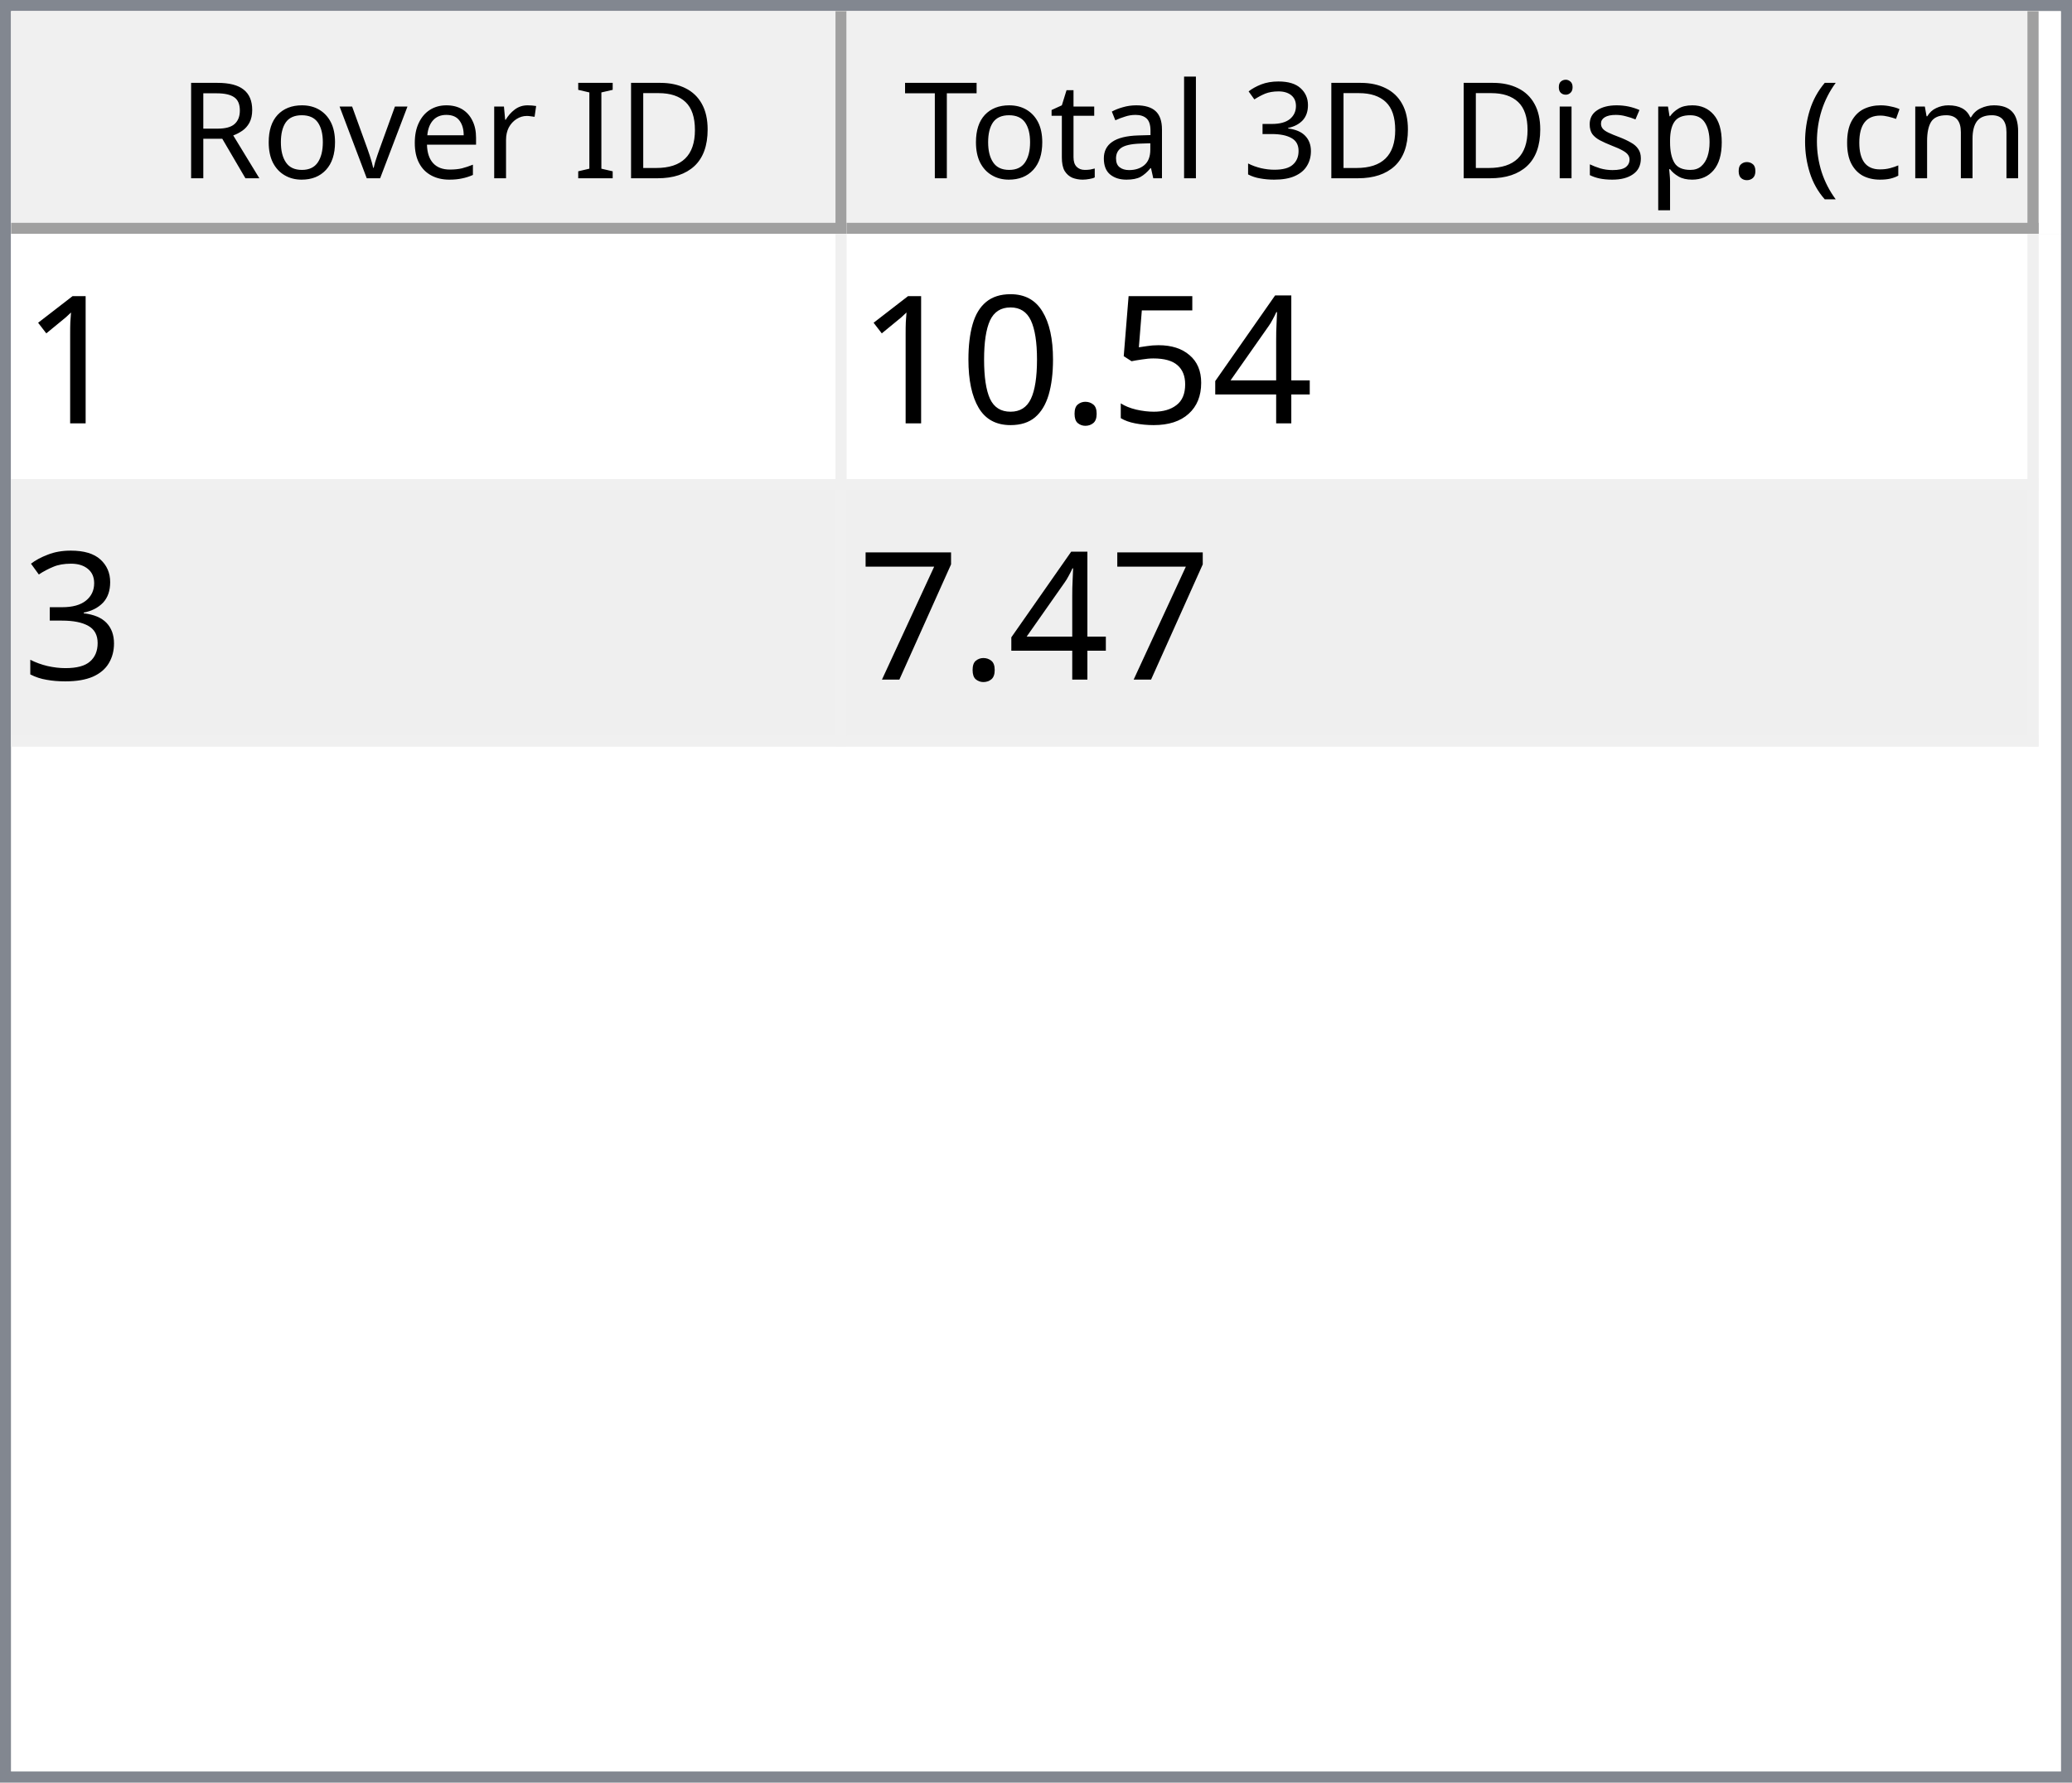
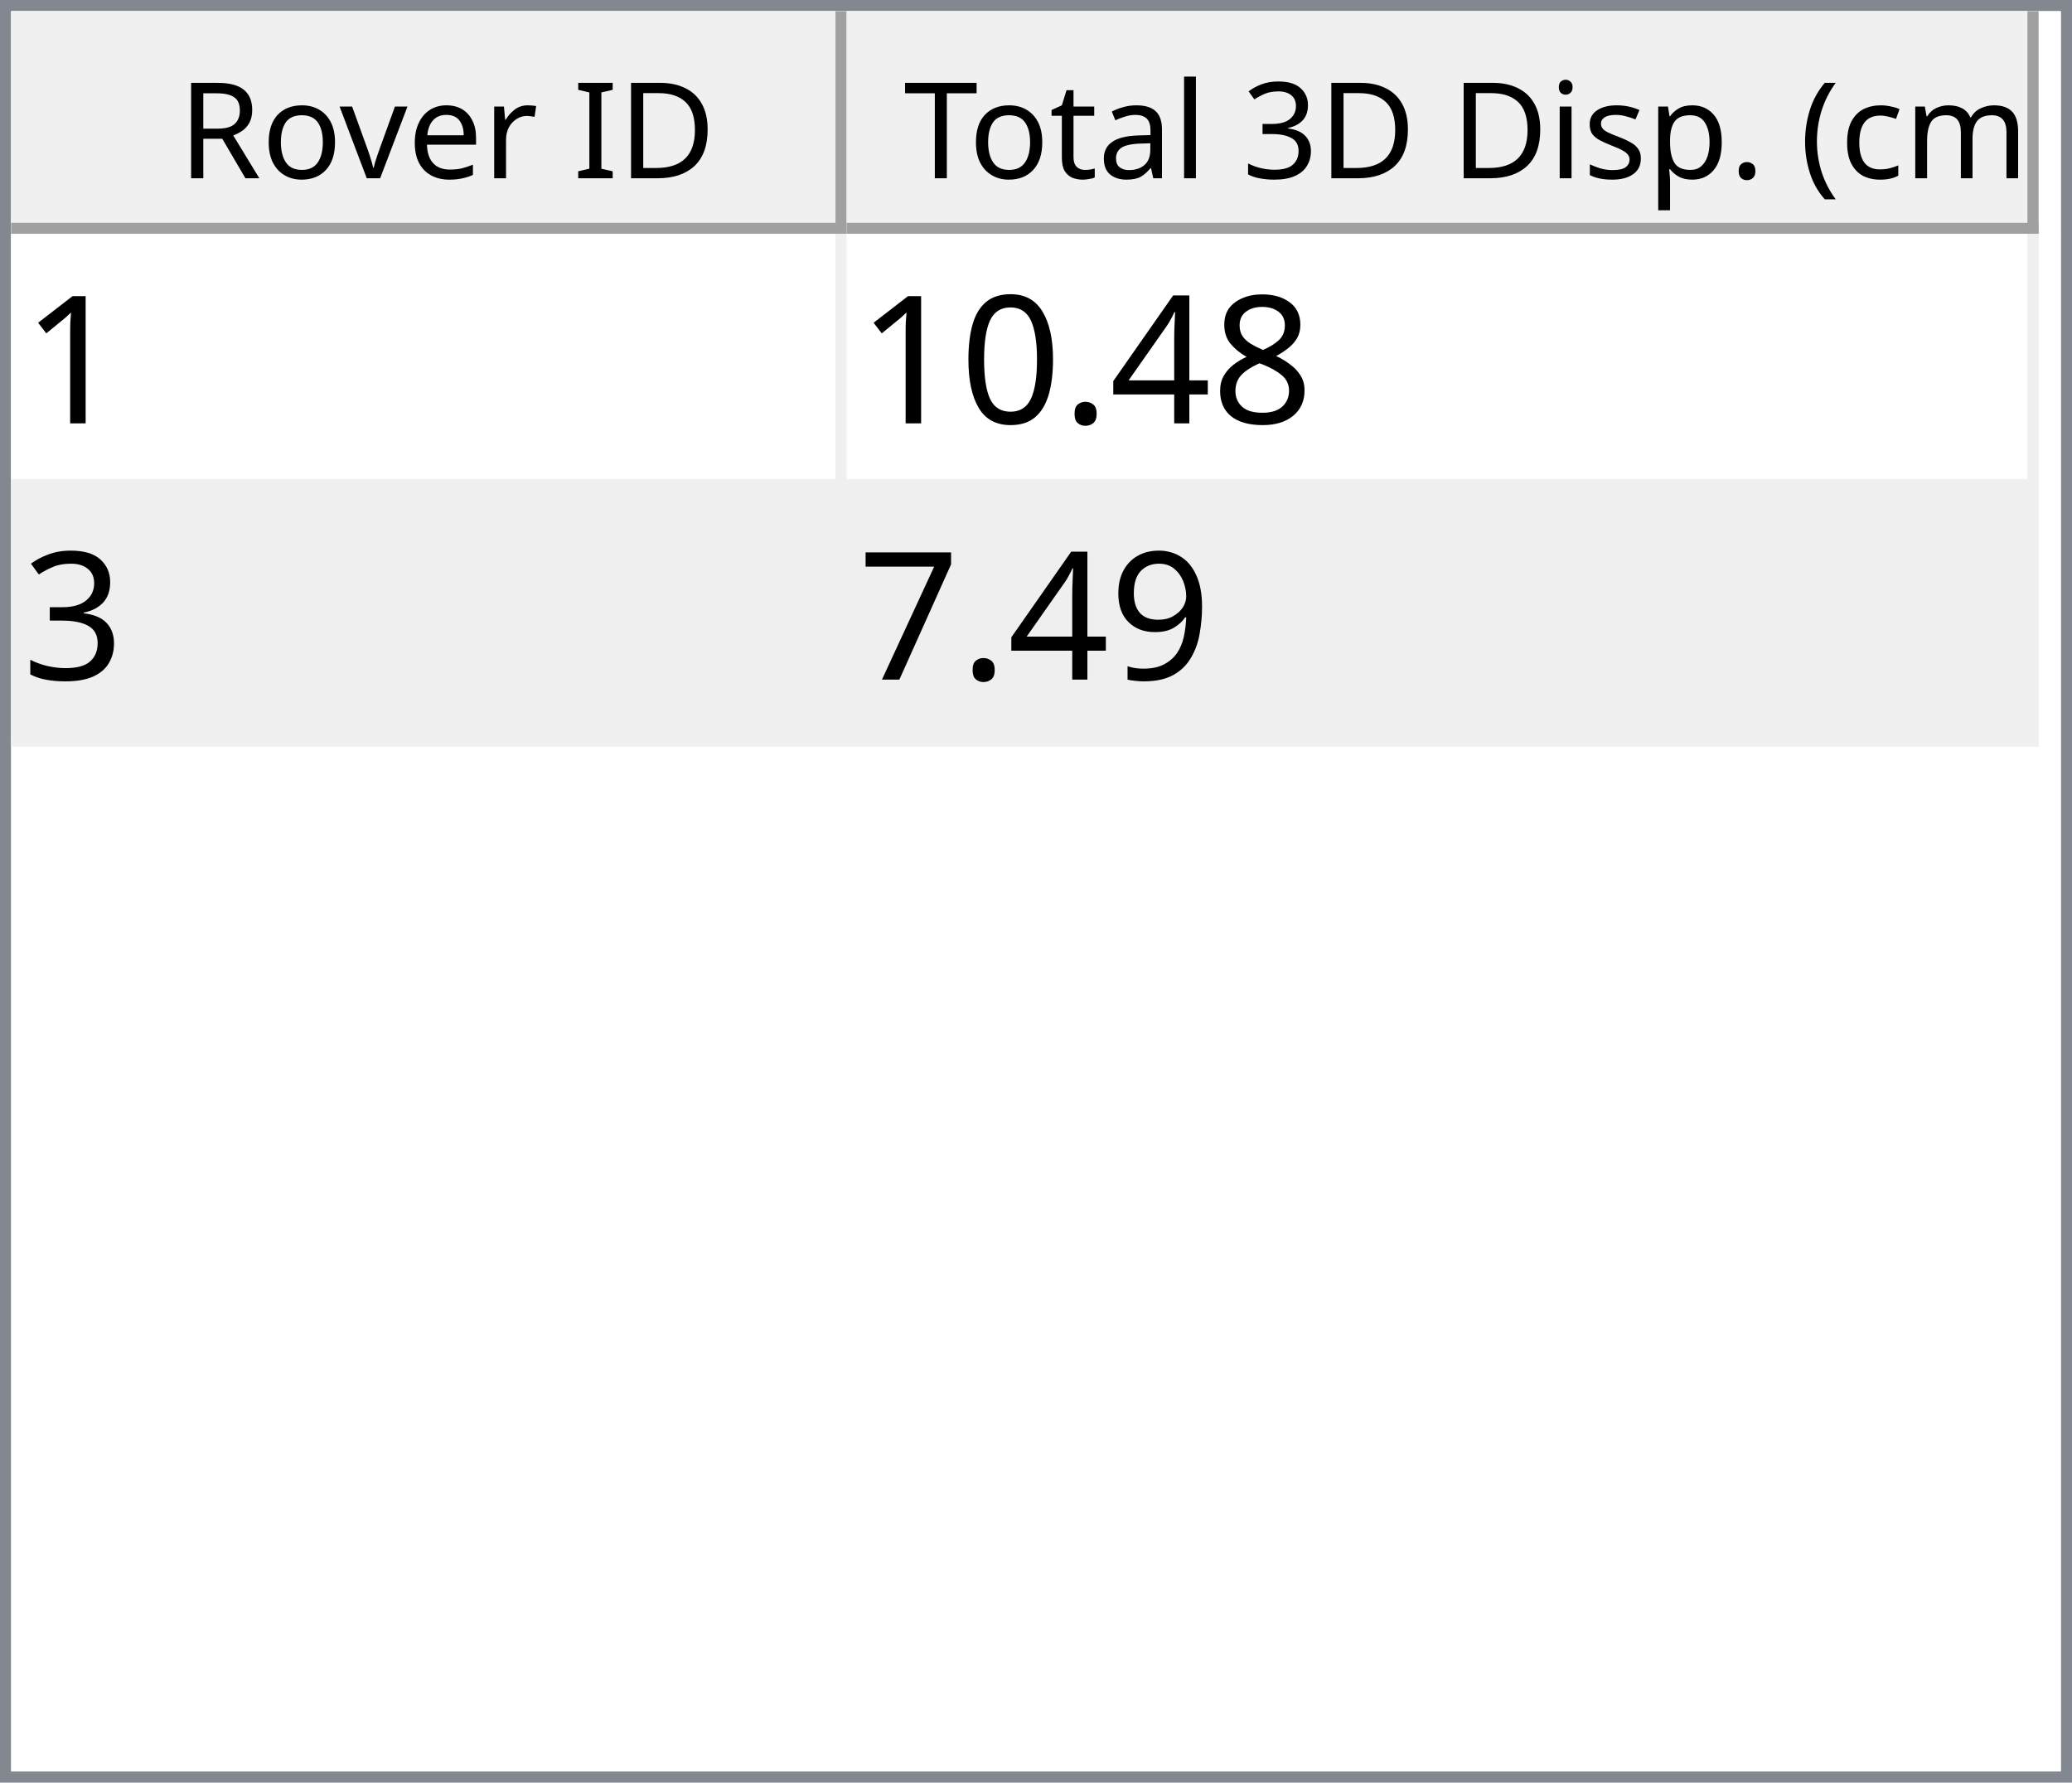
<svg xmlns="http://www.w3.org/2000/svg" style="fill-opacity:1; color-rendering:auto; color-interpolation:auto; text-rendering:auto; stroke:black; stroke-linecap:square; stroke-miterlimit:10; shape-rendering:auto; stroke-opacity:1; fill:black; stroke-dasharray:none; font-weight:normal; stroke-width:1; font-family:'Dialog'; font-style:normal; stroke-linejoin:miter; font-size:12px; stroke-dashoffset:0; image-rendering:auto;" width="186" height="160">
  <defs id="genericDefs" />
  <g>
    <defs id="defs1">
      <clipPath clipPathUnits="userSpaceOnUse" id="clipPath1">
        <path d="M0 0 L186 0 L186 160 L0 160 L0 0 Z" />
      </clipPath>
      <clipPath clipPathUnits="userSpaceOnUse" id="clipPath2">
        <path d="M0 0 L0 160 L186 160 L186 0 Z" />
      </clipPath>
      <clipPath clipPathUnits="userSpaceOnUse" id="clipPath3">
        <path d="M0 0 L0 20 L184 20 L184 0 Z" />
      </clipPath>
      <clipPath clipPathUnits="userSpaceOnUse" id="clipPath4">
        <path d="M0 0 L0 20 L75 20 L75 0 Z" />
      </clipPath>
      <clipPath clipPathUnits="userSpaceOnUse" id="clipPath5">
        <path d="M1 1 L1 19 L74 19 L74 1 Z" />
      </clipPath>
      <clipPath clipPathUnits="userSpaceOnUse" id="clipPath6">
        <path d="M0 0 L0 18 L73 18 L73 0 Z" />
      </clipPath>
      <clipPath clipPathUnits="userSpaceOnUse" id="clipPath7">
        <path d="M-0.5 -0.5 L-0.5 19.5 L74.5 19.5 L74.5 -0.5 Z" />
      </clipPath>
      <clipPath clipPathUnits="userSpaceOnUse" id="clipPath8">
        <path d="M0 0 L0 20 L107 20 L107 0 Z" />
      </clipPath>
      <clipPath clipPathUnits="userSpaceOnUse" id="clipPath9">
        <path d="M1 1 L1 19 L106 19 L106 1 Z" />
      </clipPath>
      <clipPath clipPathUnits="userSpaceOnUse" id="clipPath10">
        <path d="M0 0 L0 18 L105 18 L105 0 Z" />
      </clipPath>
      <clipPath clipPathUnits="userSpaceOnUse" id="clipPath11">
        <path d="M-0.5 -0.5 L-0.5 19.5 L106.5 19.5 L106.5 -0.5 Z" />
      </clipPath>
      <clipPath clipPathUnits="userSpaceOnUse" id="clipPath12">
        <path d="M0 0 L0 138 L184 138 L184 0 Z" />
      </clipPath>
      <clipPath clipPathUnits="userSpaceOnUse" id="clipPath13">
        <path d="M0 0 L0 46 L182 46 L182 0 Z" />
      </clipPath>
      <clipPath clipPathUnits="userSpaceOnUse" id="clipPath14">
        <path d="M-0.5 -0.5 L-0.5 45.5 L181.5 45.5 L181.5 -0.5 Z" />
      </clipPath>
      <clipPath clipPathUnits="userSpaceOnUse" id="clipPath15">
        <path d="M0 0 L0 22 L74 22 L74 0 Z" />
      </clipPath>
      <clipPath clipPathUnits="userSpaceOnUse" id="clipPath16">
        <path d="M0 0 L0 22 L106 22 L106 0 Z" />
      </clipPath>
      <font horiz-adv-x="64.551" id="font1">
        <font-face ascent="107.91" descent="25.098" units-per-em="100" style="font-style:normal; font-family:Segoe UI; font-weight:normal;" />
        <missing-glyph horiz-adv-x="64.551" d="M8.109 0 L8.109 68.266 L56.453 68.266 L56.453 0 L8.109 0 ZM15.328 7.234 L49.219 7.234 L49.219 61.031 L15.328 61.031 L15.328 7.234 Z" />
        <glyph unicode="D" horiz-adv-x="70.117" d="M9.188 0 L9.188 70.016 L28.516 70.016 Q65.531 70.016 65.531 35.891 Q65.531 19.672 55.25 9.836 Q44.969 0 27.734 0 L9.188 0 ZM17.391 62.594 L17.391 7.422 L27.828 7.422 Q41.609 7.422 49.273 14.797 Q56.938 22.172 56.938 35.688 Q56.938 62.594 28.328 62.594 L17.391 62.594 Z" />
        <glyph unicode="I" horiz-adv-x="26.611" d="M17.391 0 L9.188 0 L9.188 70.016 L17.391 70.016 L17.391 0 Z" />
        <glyph unicode=" " horiz-adv-x="27.393" d="" />
        <glyph unicode="r" horiz-adv-x="34.766" d="M34.188 41.891 Q32.078 43.5 28.125 43.5 Q23 43.5 19.555 38.672 Q16.109 33.844 16.109 25.484 L16.109 0 L8.109 0 L8.109 50 L16.109 50 L16.109 39.703 L16.312 39.703 Q18.016 44.969 21.531 47.922 Q25.047 50.875 29.391 50.875 Q32.516 50.875 34.188 50.203 L34.188 41.891 Z" />
        <glyph unicode="e" horiz-adv-x="52.295" d="M48.297 23 L12.984 23 Q13.188 14.656 17.484 10.109 Q21.781 5.562 29.297 5.562 Q37.75 5.562 44.828 11.141 L44.828 3.609 Q38.234 -1.172 27.391 -1.172 Q16.797 -1.172 10.742 5.641 Q4.688 12.453 4.688 24.812 Q4.688 36.469 11.305 43.82 Q17.922 51.172 27.734 51.172 Q37.547 51.172 42.922 44.828 Q48.297 38.484 48.297 27.203 L48.297 23 ZM40.094 29.781 Q40.047 36.719 36.75 40.578 Q33.453 44.438 27.594 44.438 Q21.922 44.438 17.969 40.383 Q14.016 36.328 13.094 29.781 L40.094 29.781 Z" />
        <glyph unicode="v" horiz-adv-x="47.9" d="M47.406 50 L27.484 0 L19.625 0 L0.688 50 L9.469 50 L22.172 13.672 Q23.578 9.672 23.922 6.688 L24.125 6.688 Q24.609 10.453 25.688 13.484 L38.969 50 L47.406 50 Z" />
        <glyph unicode="o" horiz-adv-x="58.594" d="M29 -1.172 Q17.922 -1.172 11.305 5.836 Q4.688 12.844 4.688 24.422 Q4.688 37.016 11.57 44.094 Q18.453 51.172 30.172 51.172 Q41.359 51.172 47.633 44.289 Q53.906 37.406 53.906 25.203 Q53.906 13.234 47.141 6.031 Q40.375 -1.172 29 -1.172 ZM29.594 44.438 Q21.875 44.438 17.383 39.188 Q12.891 33.938 12.891 24.703 Q12.891 15.828 17.43 10.695 Q21.969 5.562 29.594 5.562 Q37.359 5.562 41.531 10.594 Q45.703 15.625 45.703 24.906 Q45.703 34.281 41.531 39.359 Q37.359 44.438 29.594 44.438 Z" />
        <glyph unicode="R" horiz-adv-x="59.814" d="M59.375 0 L49.609 0 L37.891 19.625 Q36.281 22.359 34.766 24.289 Q33.25 26.219 31.664 27.438 Q30.078 28.656 28.25 29.219 Q26.422 29.781 24.125 29.781 L17.391 29.781 L17.391 0 L9.188 0 L9.188 70.016 L30.078 70.016 Q34.672 70.016 38.555 68.867 Q42.438 67.719 45.289 65.375 Q48.141 63.031 49.758 59.547 Q51.375 56.062 51.375 51.375 Q51.375 47.703 50.273 44.656 Q49.172 41.609 47.148 39.211 Q45.125 36.812 42.266 35.133 Q39.406 33.453 35.844 32.516 L35.844 32.328 Q37.594 31.547 38.891 30.547 Q40.188 29.547 41.359 28.18 Q42.531 26.812 43.68 25.078 Q44.828 23.344 46.234 21.047 L59.375 0 ZM17.391 62.594 L17.391 37.203 L28.516 37.203 Q31.594 37.203 34.203 38.133 Q36.812 39.062 38.719 40.797 Q40.625 42.531 41.703 45.047 Q42.781 47.562 42.781 50.688 Q42.781 56.297 39.141 59.445 Q35.5 62.594 28.609 62.594 L17.391 62.594 Z" />
        <glyph unicode=")" horiz-adv-x="30.176" d="M8.297 -15.922 L1.172 -15.922 Q16.406 2.344 16.406 26.812 Q16.406 51.469 1.078 70.016 L8.297 70.016 Q23.531 52.156 23.531 26.703 Q23.531 1.375 8.297 -15.922 Z" />
        <glyph unicode="m" horiz-adv-x="86.133" d="M79.109 0 L71.094 0 L71.094 28.719 Q71.094 37.016 68.531 40.727 Q65.969 44.438 59.906 44.438 Q54.781 44.438 51.195 39.75 Q47.609 35.062 47.609 28.516 L47.609 0 L39.594 0 L39.594 29.688 Q39.594 44.438 28.219 44.438 Q22.953 44.438 19.531 40.016 Q16.109 35.594 16.109 28.516 L16.109 0 L8.109 0 L8.109 50 L16.109 50 L16.109 42.094 L16.312 42.094 Q21.625 51.172 31.844 51.172 Q36.969 51.172 40.773 48.312 Q44.578 45.453 46 40.828 Q51.562 51.172 62.594 51.172 Q79.109 51.172 79.109 30.812 L79.109 0 Z" />
        <glyph unicode="c" horiz-adv-x="46.191" d="M42.188 2.297 Q36.422 -1.172 28.516 -1.172 Q17.828 -1.172 11.258 5.789 Q4.688 12.75 4.688 23.828 Q4.688 36.188 11.766 43.68 Q18.844 51.172 30.672 51.172 Q37.25 51.172 42.281 48.734 L42.281 40.531 Q36.719 44.438 30.375 44.438 Q22.703 44.438 17.797 38.945 Q12.891 33.453 12.891 24.516 Q12.891 15.719 17.508 10.641 Q22.125 5.562 29.891 5.562 Q36.422 5.562 42.188 9.906 L42.188 2.297 Z" />
        <glyph unicode="(" horiz-adv-x="30.176" d="M29.109 -15.922 L21.969 -15.922 Q6.844 1.375 6.844 26.703 Q6.844 52.156 21.969 70.016 L29.203 70.016 Q13.875 51.469 13.875 26.812 Q13.875 2.344 29.109 -15.922 Z" />
        <glyph unicode="." horiz-adv-x="21.68" d="M10.891 -1.078 Q8.641 -1.078 7.055 0.539 Q5.469 2.156 5.469 4.391 Q5.469 6.641 7.055 8.273 Q8.641 9.906 10.891 9.906 Q13.188 9.906 14.797 8.273 Q16.406 6.641 16.406 4.391 Q16.406 2.156 14.797 0.539 Q13.188 -1.078 10.891 -1.078 Z" />
        <glyph unicode="p" horiz-adv-x="58.789" d="M16.312 7.234 L16.109 7.234 L16.109 -23 L8.109 -23 L8.109 50 L16.109 50 L16.109 41.219 L16.312 41.219 Q22.219 51.172 33.594 51.172 Q43.266 51.172 48.688 44.461 Q54.109 37.75 54.109 26.469 Q54.109 13.922 48 6.375 Q41.891 -1.172 31.297 -1.172 Q21.578 -1.172 16.312 7.234 ZM16.109 27.391 L16.109 20.406 Q16.109 14.203 20.141 9.883 Q24.172 5.562 30.375 5.562 Q37.641 5.562 41.773 11.133 Q45.906 16.703 45.906 26.609 Q45.906 34.969 42.047 39.703 Q38.188 44.438 31.594 44.438 Q24.609 44.438 20.359 39.578 Q16.109 34.719 16.109 27.391 Z" />
        <glyph unicode="s" horiz-adv-x="42.432" d="M5.078 1.812 L5.078 10.406 Q11.625 5.562 19.484 5.562 Q30.031 5.562 30.031 12.594 Q30.031 14.594 29.125 15.992 Q28.219 17.391 26.68 18.461 Q25.141 19.531 23.07 20.383 Q21 21.234 18.609 22.172 Q15.281 23.484 12.766 24.828 Q10.25 26.172 8.57 27.859 Q6.891 29.547 6.031 31.695 Q5.172 33.844 5.172 36.719 Q5.172 40.234 6.789 42.945 Q8.406 45.656 11.086 47.484 Q13.766 49.312 17.211 50.242 Q20.656 51.172 24.312 51.172 Q30.812 51.172 35.938 48.922 L35.938 40.828 Q30.422 44.438 23.25 44.438 Q21 44.438 19.195 43.922 Q17.391 43.406 16.094 42.477 Q14.797 41.547 14.086 40.258 Q13.375 38.969 13.375 37.406 Q13.375 35.453 14.086 34.133 Q14.797 32.812 16.164 31.789 Q17.531 30.766 19.484 29.938 Q21.438 29.109 23.922 28.125 Q27.25 26.859 29.883 25.516 Q32.516 24.172 34.375 22.484 Q36.234 20.797 37.234 18.602 Q38.234 16.406 38.234 13.375 Q38.234 9.672 36.602 6.938 Q34.969 4.203 32.234 2.398 Q29.5 0.594 25.93 -0.289 Q22.359 -1.172 18.453 -1.172 Q10.75 -1.172 5.078 1.812 Z" />
        <glyph unicode="i" horiz-adv-x="24.219" d="M12.203 62.703 Q10.062 62.703 8.547 64.164 Q7.031 65.625 7.031 67.875 Q7.031 70.125 8.547 71.609 Q10.062 73.094 12.203 73.094 Q14.406 73.094 15.945 71.609 Q17.484 70.125 17.484 67.875 Q17.484 65.719 15.945 64.211 Q14.406 62.703 12.203 62.703 ZM16.109 0 L8.109 0 L8.109 50 L16.109 50 L16.109 0 Z" />
        <glyph unicode="3" horiz-adv-x="53.906" d="M46.531 19.828 Q46.531 15.094 44.75 11.211 Q42.969 7.328 39.719 4.57 Q36.469 1.812 31.93 0.297 Q27.391 -1.219 21.922 -1.219 Q11.922 -1.219 6 2.594 L6 11.188 Q13.094 5.609 22.219 5.609 Q25.875 5.609 28.828 6.539 Q31.781 7.469 33.906 9.227 Q36.031 10.984 37.18 13.477 Q38.328 15.969 38.328 19.094 Q38.328 32.812 18.797 32.812 L12.984 32.812 L12.984 39.594 L18.5 39.594 Q35.797 39.594 35.797 52.484 Q35.797 64.406 22.609 64.406 Q15.188 64.406 8.688 59.422 L8.688 67.188 Q15.375 71.188 24.609 71.188 Q29 71.188 32.57 69.969 Q36.141 68.75 38.68 66.555 Q41.219 64.359 42.609 61.281 Q44 58.203 44 54.5 Q44 40.672 30.031 36.719 L30.031 36.531 Q33.594 36.141 36.625 34.797 Q39.656 33.453 41.852 31.305 Q44.047 29.156 45.289 26.25 Q46.531 23.344 46.531 19.828 Z" />
        <glyph unicode="l" horiz-adv-x="24.219" d="M16.109 0 L8.109 0 L8.109 74.031 L16.109 74.031 L16.109 0 Z" />
        <glyph unicode="a" horiz-adv-x="50.879" d="M43.891 0 L35.891 0 L35.891 7.812 L35.688 7.812 Q30.469 -1.172 20.312 -1.172 Q12.844 -1.172 8.617 2.781 Q4.391 6.734 4.391 13.281 Q4.391 27.297 20.906 29.594 L35.891 31.688 Q35.891 44.438 25.594 44.438 Q16.547 44.438 9.281 38.281 L9.281 46.484 Q16.656 51.172 26.266 51.172 Q43.891 51.172 43.891 32.516 L43.891 0 ZM35.891 25.297 L23.828 23.641 Q18.266 22.859 15.43 20.875 Q12.594 18.891 12.594 13.875 Q12.594 10.203 15.211 7.883 Q17.828 5.562 22.172 5.562 Q28.125 5.562 32.008 9.742 Q35.891 13.922 35.891 20.312 L35.891 25.297 Z" />
        <glyph unicode="t" horiz-adv-x="33.887" d="M31.297 0.484 Q28.469 -1.078 23.828 -1.078 Q10.688 -1.078 10.688 13.578 L10.688 43.172 L2.094 43.172 L2.094 50 L10.688 50 L10.688 62.203 L18.703 64.797 L18.703 50 L31.297 50 L31.297 43.172 L18.703 43.172 L18.703 14.984 Q18.703 9.969 20.414 7.82 Q22.125 5.672 26.078 5.672 Q29.109 5.672 31.297 7.328 L31.297 0.484 Z" />
        <glyph unicode="T" horiz-adv-x="52.393" d="M50.594 62.594 L30.375 62.594 L30.375 0 L22.172 0 L22.172 62.594 L2 62.594 L2 70.016 L50.594 70.016 L50.594 62.594 Z" />
      </font>
      <font horiz-adv-x="75.0" id="font2">
        <font-face ascent="100.537" descent="21.973" units-per-em="100" style="font-style:normal; font-family:sans-serif; font-weight:normal;" />
        <missing-glyph horiz-adv-x="75.0" d="M12.5 0 L12.5 62.5 L62.5 62.5 L62.5 0 L12.5 0 ZM14.062 1.562 L60.938 1.562 L60.938 60.938 L14.062 60.938 L14.062 1.562 Z" />
        <glyph unicode="1" horiz-adv-x="55.615" d="M37.25 0 L28.469 0 L28.469 56 Q25.297 52.984 20.141 49.953 Q14.984 46.922 10.891 45.406 L10.891 53.906 Q18.266 57.375 23.781 62.305 Q29.297 67.234 31.594 71.875 L37.25 71.875 L37.25 0 Z" />
+         <glyph unicode="8" horiz-adv-x="55.615" d="M17.672 38.812 Q12.203 40.828 9.57 44.539 Q6.938 48.25 6.938 53.422 Q6.938 61.234 12.555 66.555 Q18.172 71.875 27.484 71.875 Q36.859 71.875 42.578 66.43 Q48.297 60.984 48.297 53.172 Q48.297 48.188 45.68 44.508 Q43.062 40.828 37.75 38.812 Q44.344 36.672 47.781 31.883 Q51.219 27.094 51.219 20.453 Q51.219 11.281 44.727 5.031 Q38.234 -1.219 27.641 -1.219 Q17.047 -1.219 10.547 5.055 Q4.047 11.328 4.047 20.703 Q4.047 27.688 7.594 32.398 Q11.141 37.109 17.672 38.812 ZM15.922 53.719 Q15.922 48.641 19.195 45.414 Q22.469 42.188 27.688 42.188 Q32.766 42.188 36.016 45.383 Q39.266 48.578 39.266 53.219 Q39.266 58.062 35.914 61.359 Q32.562 64.656 27.594 64.656 Q22.562 64.656 19.242 61.43 Q15.922 58.203 15.922 53.719 ZM13.094 20.656 Q13.094 16.891 14.875 13.375 Q16.656 9.859 20.172 7.93 Q23.688 6 27.734 6 Q34.031 6 38.133 10.055 Q42.234 14.109 42.234 20.359 Q42.234 26.703 38.016 30.859 Q33.797 35.016 27.438 35.016 Q21.234 35.016 17.164 30.914 Q13.094 26.812 13.094 20.656 Z" />
        <glyph unicode="4" horiz-adv-x="55.615" d="M32.328 0 L32.328 17.141 L1.266 17.141 L1.266 25.203 L33.938 71.578 L41.109 71.578 L41.109 25.203 L50.781 25.203 L50.781 17.141 L41.109 17.141 L41.109 0 L32.328 0 ZM32.328 25.203 L32.328 57.469 L9.906 25.203 L32.328 25.203 Z" />
-         <glyph unicode="5" horiz-adv-x="55.615" d="M4.156 18.75 L13.375 19.531 Q14.406 12.797 18.141 9.398 Q21.875 6 27.156 6 Q33.5 6 37.891 10.789 Q42.281 15.578 42.281 23.484 Q42.281 31 38.062 35.352 Q33.844 39.703 27 39.703 Q22.75 39.703 19.336 37.773 Q15.922 35.844 13.969 32.766 L5.719 33.844 L12.641 70.609 L48.25 70.609 L48.25 62.203 L19.672 62.203 L15.828 42.969 Q22.266 47.469 29.344 47.469 Q38.719 47.469 45.164 40.969 Q51.609 34.469 51.609 24.266 Q51.609 14.547 45.953 7.469 Q39.062 -1.219 27.156 -1.219 Q17.391 -1.219 11.211 4.25 Q5.031 9.719 4.156 18.75 Z" />
        <glyph unicode="." horiz-adv-x="27.783" d="M9.078 0 L9.078 10.016 L19.094 10.016 L19.094 0 L9.078 0 Z" />
        <glyph unicode="0" horiz-adv-x="55.615" d="M4.156 35.297 Q4.156 48 6.766 55.742 Q9.375 63.484 14.523 67.68 Q19.672 71.875 27.484 71.875 Q33.25 71.875 37.594 69.555 Q41.938 67.234 44.773 62.867 Q47.609 58.5 49.219 52.227 Q50.828 45.953 50.828 35.297 Q50.828 22.703 48.242 14.969 Q45.656 7.234 40.508 3.008 Q35.359 -1.219 27.484 -1.219 Q17.141 -1.219 11.234 6.203 Q4.156 15.141 4.156 35.297 ZM13.188 35.297 Q13.188 17.672 17.312 11.836 Q21.438 6 27.484 6 Q33.547 6 37.672 11.859 Q41.797 17.719 41.797 35.297 Q41.797 52.984 37.672 58.789 Q33.547 64.594 27.391 64.594 Q21.344 64.594 17.719 59.469 Q13.188 52.938 13.188 35.297 Z" />
        <glyph unicode="3" horiz-adv-x="55.615" d="M4.203 18.891 L12.984 20.062 Q14.5 12.594 18.141 9.297 Q21.781 6 27 6 Q33.203 6 37.477 10.297 Q41.75 14.594 41.75 20.953 Q41.75 27 37.797 30.93 Q33.844 34.859 27.734 34.859 Q25.25 34.859 21.531 33.891 L22.516 41.609 Q23.391 41.5 23.922 41.5 Q29.547 41.5 34.039 44.43 Q38.531 47.359 38.531 53.469 Q38.531 58.297 35.258 61.477 Q31.984 64.656 26.812 64.656 Q21.688 64.656 18.266 61.43 Q14.844 58.203 13.875 51.766 L5.078 53.328 Q6.688 62.156 12.398 67.016 Q18.109 71.875 26.609 71.875 Q32.469 71.875 37.398 69.359 Q42.328 66.844 44.945 62.5 Q47.562 58.156 47.562 53.266 Q47.562 48.641 45.07 44.828 Q42.578 41.016 37.703 38.766 Q44.047 37.312 47.562 32.695 Q51.078 28.078 51.078 21.141 Q51.078 11.766 44.242 5.25 Q37.406 -1.266 26.953 -1.266 Q17.531 -1.266 11.305 4.352 Q5.078 9.969 4.203 18.891 Z" />
+         <glyph unicode="9" horiz-adv-x="55.615" d="M5.469 16.547 L13.922 17.328 Q14.984 11.375 18.016 8.688 Q21.047 6 25.781 6 Q29.828 6 32.883 7.859 Q35.938 9.719 37.891 12.82 Q39.844 15.922 41.164 21.195 Q42.484 26.469 42.484 31.938 Q42.484 32.516 42.438 33.688 Q39.797 29.5 35.234 26.883 Q30.672 24.266 25.344 24.266 Q16.453 24.266 10.305 30.711 Q4.156 37.156 4.156 47.703 Q4.156 58.594 10.578 65.234 Q17 71.875 26.656 71.875 Q33.641 71.875 39.43 68.117 Q45.219 64.359 48.219 57.398 Q51.219 50.438 51.219 37.25 Q51.219 23.531 48.242 15.406 Q45.266 7.281 39.383 3.031 Q33.5 -1.219 25.594 -1.219 Q17.188 -1.219 11.867 3.445 Q6.547 8.109 5.469 16.547 ZM41.453 48.141 Q41.453 55.719 37.43 60.156 Q33.406 64.594 27.734 64.594 Q21.875 64.594 17.531 59.812 Q13.188 55.031 13.188 47.406 Q13.188 40.578 17.312 36.305 Q21.438 32.031 27.484 32.031 Q33.594 32.031 37.523 36.305 Q41.453 40.578 41.453 48.141 Z" />
        <glyph unicode="7" horiz-adv-x="55.615" d="M4.734 62.203 L4.734 70.656 L51.078 70.656 L51.078 63.812 Q44.234 56.547 37.523 44.484 Q30.812 32.422 27.156 19.672 Q24.516 10.688 23.781 0 L14.75 0 Q14.891 8.453 18.062 20.414 Q21.234 32.375 27.172 43.484 Q33.109 54.594 39.797 62.203 L4.734 62.203 Z" />
      </font>
    </defs>
    <g style="fill:white; stroke:white;">
      <rect x="0" y="0" width="186" style="clip-path:url(#clipPath1); stroke:none;" height="160" />
    </g>
    <g style="fill:white; text-rendering:optimizeSpeed; color-rendering:optimizeSpeed; image-rendering:optimizeSpeed; shape-rendering:crispEdges; stroke:white; color-interpolation:sRGB;">
      <rect x="0" width="186" height="160" y="0" style="stroke:none;" />
      <path style="stroke:none;" d="M0 160 L186 160 L186 0 L0 0 Z" />
    </g>
    <g style="fill:rgb(240,240,240); font-family:'Segoe UI'; stroke:rgb(240,240,240);">
      <rect x="0" y="0" width="186" style="clip-path:url(#clipPath2); stroke:none;" height="160" />
    </g>
    <g style="fill:rgb(130,135,144); font-family:'Segoe UI'; stroke:rgb(130,135,144);">
      <path d="M0 0 L186 0 L186 160 L0 160 L0 0 ZM1 1 L185 1 L185 159 L1 159 L1 1 Z" style="fill-rule:evenodd; clip-path:url(#clipPath2); stroke:none;" />
    </g>
    <g style="fill:white; font-family:'Segoe UI'; stroke:white;" transform="translate(1,1)">
      <rect x="0" y="0" width="184" style="clip-path:url(#clipPath3); stroke:none;" height="20" />
    </g>
    <g style="fill:rgb(240,240,240); font-family:'Segoe UI'; stroke:rgb(240,240,240);" transform="translate(1,1)">
      <rect x="0" y="0" width="75" style="clip-path:url(#clipPath4); stroke:none;" height="20" />
    </g>
    <g style="font-family:'Segoe UI';" transform="translate(2,2)">
      <text x="14" xml:space="preserve" y="14" style="clip-path:url(#clipPath6); stroke:none;">Rover ID</text>
    </g>
    <g style="fill:rgb(160,160,160); font-family:'Segoe UI'; stroke:rgb(160,160,160); stroke-linejoin:bevel;" transform="translate(1.5,1.5)">
      <line x1="74" x2="74" y1="0" style="fill:none; clip-path:url(#clipPath7);" y2="19" />
    </g>
    <g style="fill:rgb(160,160,160); font-family:'Segoe UI'; stroke:rgb(160,160,160); stroke-linejoin:bevel;" transform="matrix(1,0,0,1,1,1) translate(0.5,0.5)">
      <line x1="0" x2="74" y1="19" style="fill:none; clip-path:url(#clipPath7);" y2="19" />
    </g>
    <g style="fill:rgb(240,240,240); font-family:'Segoe UI'; stroke:rgb(240,240,240);" transform="translate(76,1)">
      <rect x="0" y="0" width="107" style="clip-path:url(#clipPath8); stroke:none;" height="20" />
    </g>
    <g style="font-family:'Segoe UI';" transform="translate(77,2)">
      <text x="1" xml:space="preserve" y="14" style="clip-path:url(#clipPath10); stroke:none;"> Total 3D Disp. (cm)</text>
    </g>
    <g style="fill:rgb(160,160,160); font-family:'Segoe UI'; stroke:rgb(160,160,160); stroke-linejoin:bevel;" transform="translate(76.5,1.5)">
      <line x1="106" x2="106" y1="0" style="fill:none; clip-path:url(#clipPath11);" y2="19" />
    </g>
    <g style="fill:rgb(160,160,160); font-family:'Segoe UI'; stroke:rgb(160,160,160); stroke-linejoin:bevel;" transform="matrix(1,0,0,1,76,1) translate(0.5,0.5)">
      <line x1="0" x2="106" y1="19" style="fill:none; clip-path:url(#clipPath11);" y2="19" />
    </g>
    <g style="fill:white; font-family:'Segoe UI'; stroke:white;" transform="translate(1,21)">
      <rect x="0" y="0" width="184" style="clip-path:url(#clipPath12); stroke:none;" height="138" />
    </g>
    <g style="fill:rgb(240,240,240); font-size:16px; font-family:sans-serif; stroke:rgb(240,240,240);" transform="translate(1,21)">
      <rect x="0" y="0" width="182" style="clip-path:url(#clipPath13); stroke:none;" height="46" />
      <line transform="translate(0.5,0.5)" x1="0" x2="181" y1="22" style="clip-path:url(#clipPath14); fill:none; stroke-linejoin:bevel;" y2="22" />
    </g>
    <g transform="matrix(1,0,0,1,1,21) translate(0.5,0.5)" style="fill:rgb(240,240,240); font-size:16px; font-family:sans-serif; stroke:rgb(240,240,240); stroke-linejoin:bevel;">
      <line x1="0" x2="181" y1="45" style="fill:none; clip-path:url(#clipPath14);" y2="45" />
    </g>
    <g transform="matrix(1,0,0,1,1,21) translate(0.5,0.5)" style="fill:rgb(240,240,240); font-size:16px; font-family:sans-serif; stroke:rgb(240,240,240); stroke-linejoin:bevel;">
      <line x1="74" x2="74" y1="0" style="fill:none; clip-path:url(#clipPath14);" y2="45" />
    </g>
    <g transform="matrix(1,0,0,1,1,21) translate(0.5,0.5)" style="fill:rgb(240,240,240); font-size:16px; font-family:sans-serif; stroke:rgb(240,240,240); stroke-linejoin:bevel;">
      <line x1="181" x2="181" y1="0" style="fill:none; clip-path:url(#clipPath14);" y2="45" />
    </g>
    <g style="fill:white; font-size:16px; font-family:sans-serif; stroke:white;" transform="matrix(1,0,0,1,1,21)">
      <rect x="0" y="0" width="74" style="clip-path:url(#clipPath15); stroke:none;" height="22" />
      <text x="1" y="17" style="fill:black; clip-path:url(#clipPath15); stroke:none;" xml:space="preserve">1</text>
    </g>
    <g style="fill:white; font-size:16px; font-family:sans-serif; stroke:white;" transform="matrix(1,0,0,1,1,21) translate(75,0)">
      <rect x="0" y="0" width="106" style="clip-path:url(#clipPath16); stroke:none;" height="22" />
-       <text x="1" y="17" style="fill:black; clip-path:url(#clipPath16); stroke:none;" xml:space="preserve">10.54</text>
+       <text x="1" y="17" style="fill:black; clip-path:url(#clipPath16); stroke:none;" xml:space="preserve">10.48</text>
    </g>
    <g style="fill:rgb(239,239,239); font-size:16px; font-family:sans-serif; stroke:rgb(239,239,239);" transform="matrix(1,0,0,1,1,21) translate(0,23)">
      <rect x="0" y="0" width="74" style="clip-path:url(#clipPath15); stroke:none;" height="22" />
      <text x="1" y="17" style="fill:black; clip-path:url(#clipPath15); stroke:none;" xml:space="preserve">3</text>
    </g>
    <g style="fill:rgb(239,239,239); font-size:16px; font-family:sans-serif; stroke:rgb(239,239,239);" transform="matrix(1,0,0,1,1,21) translate(75,23)">
      <rect x="0" y="0" width="106" style="clip-path:url(#clipPath16); stroke:none;" height="22" />
-       <text x="1" y="17" style="fill:black; clip-path:url(#clipPath16); stroke:none;" xml:space="preserve">7.47</text>
+       <text x="1" y="17" style="fill:black; clip-path:url(#clipPath16); stroke:none;" xml:space="preserve">7.49</text>
    </g>
  </g>
</svg>
